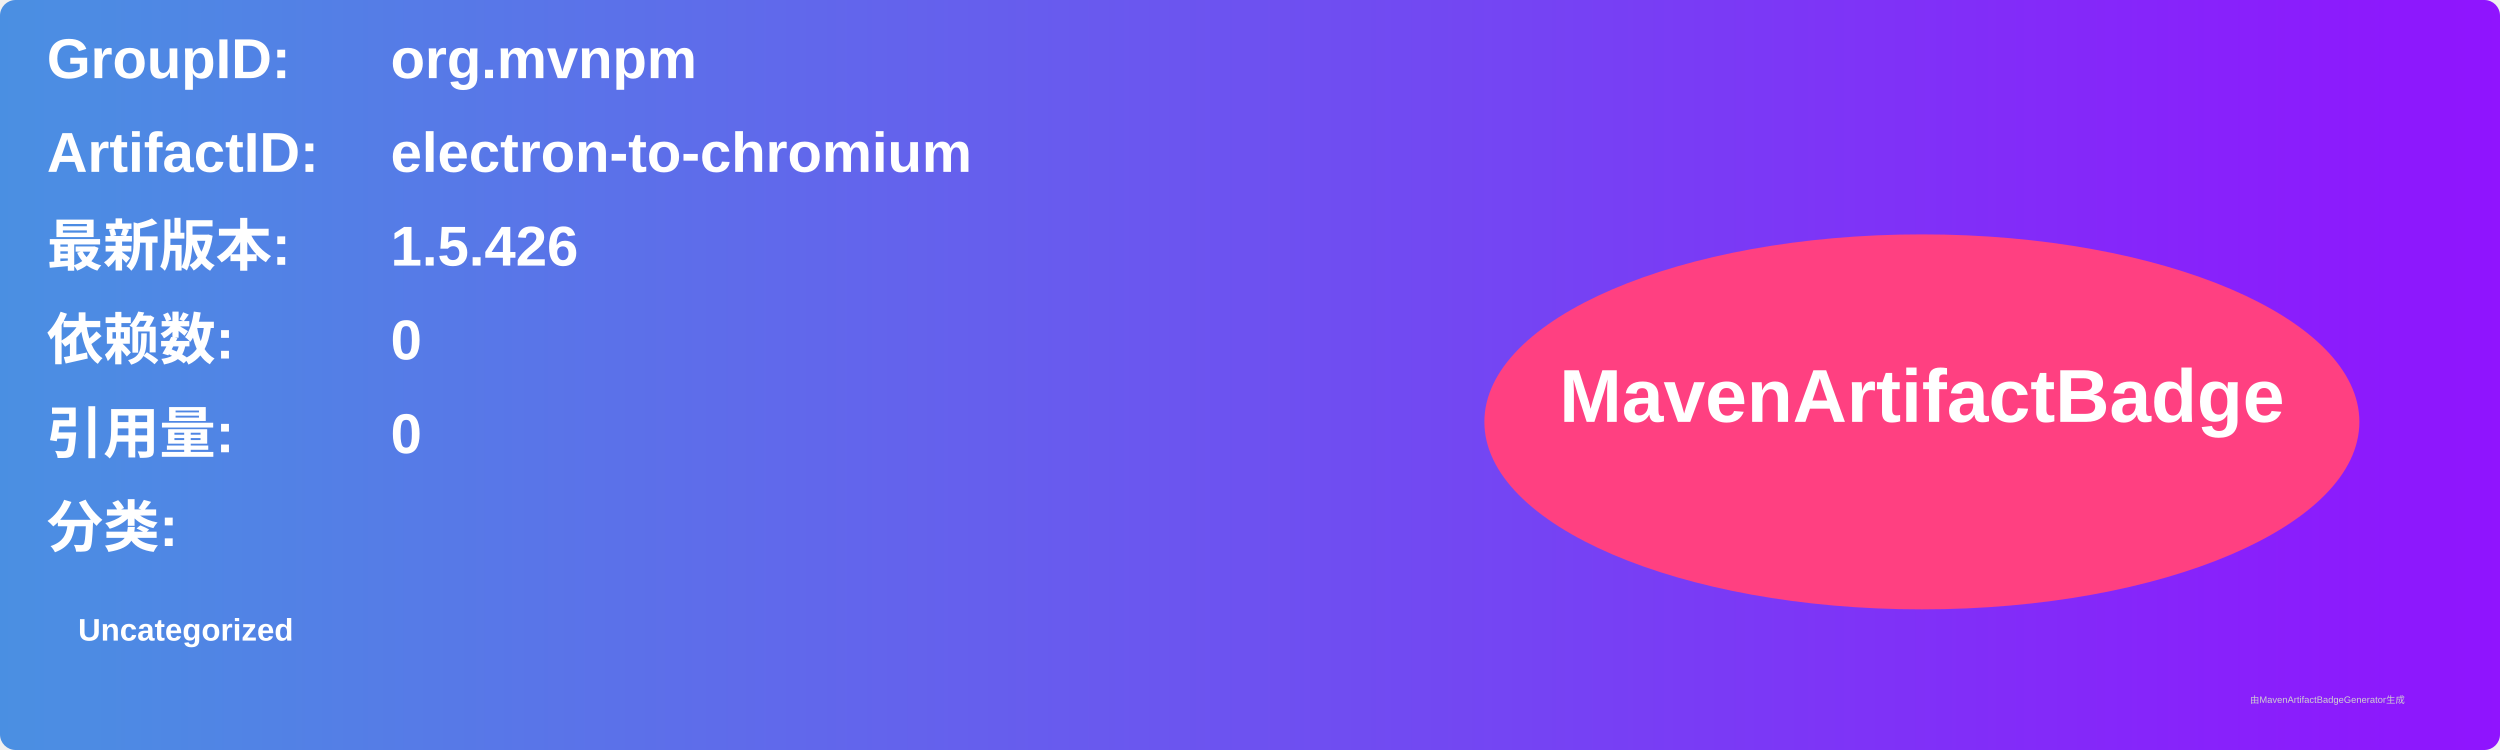
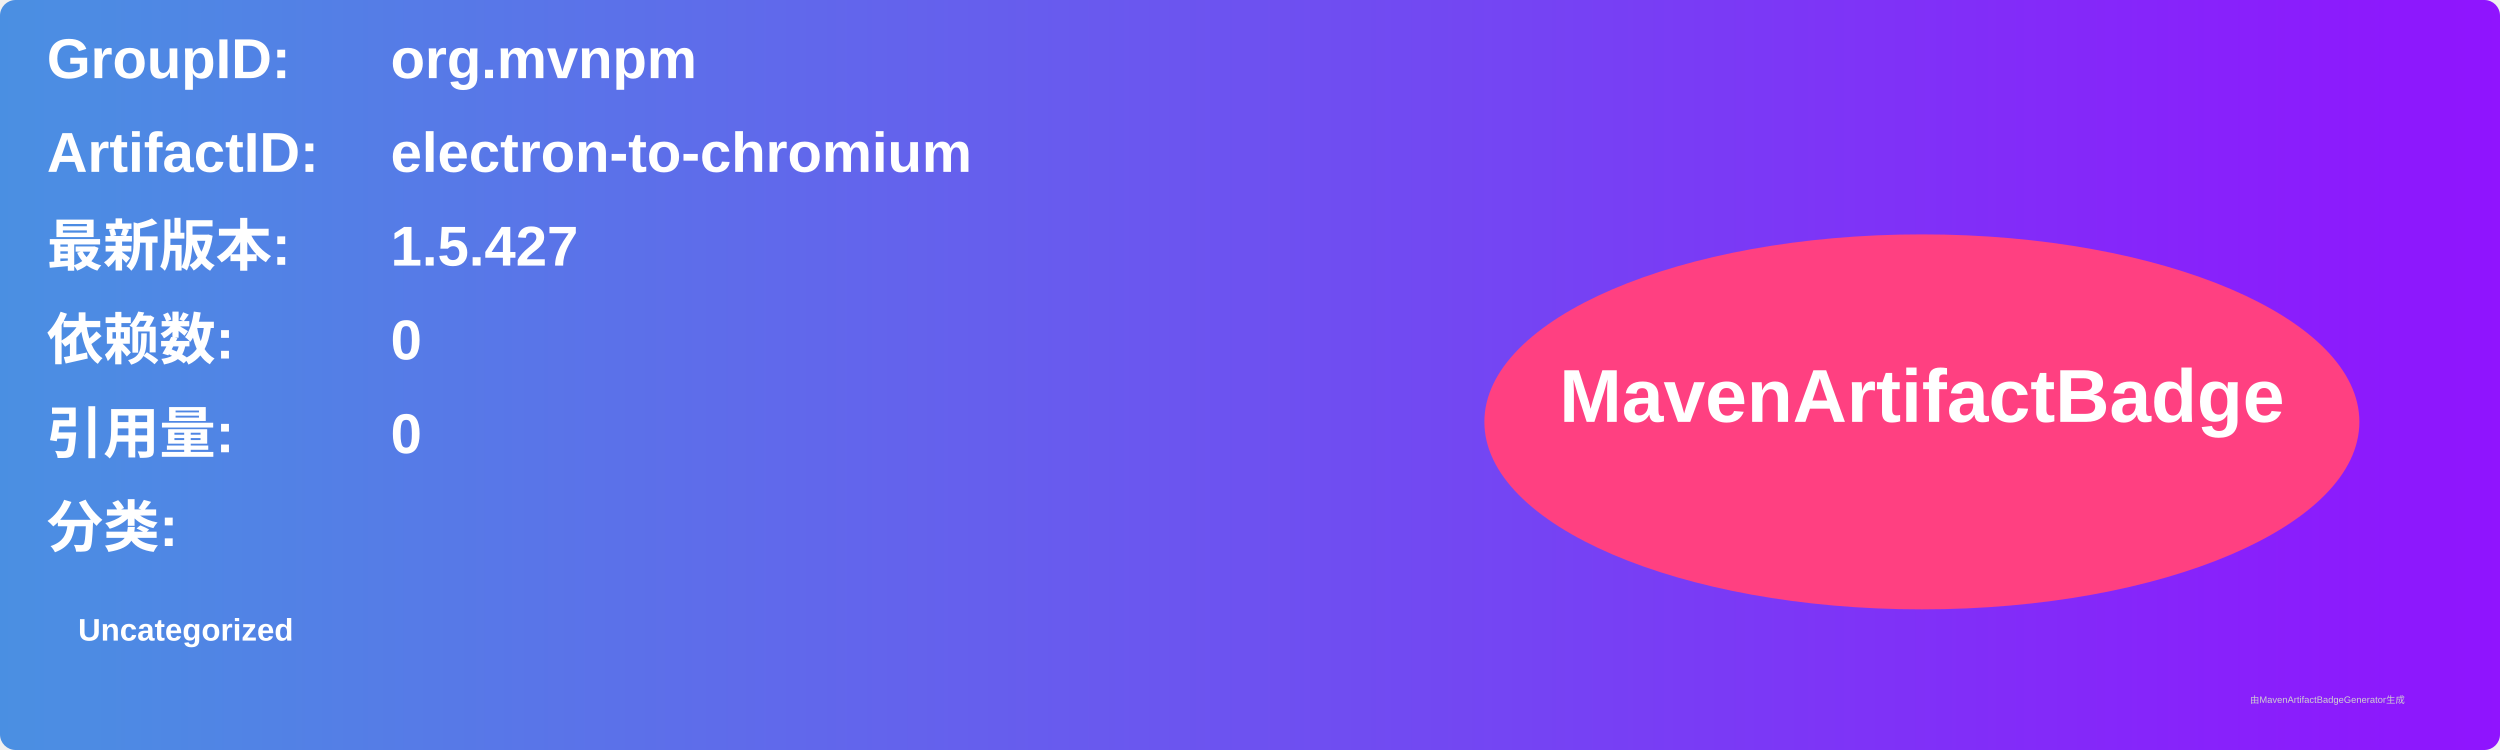
<svg xmlns="http://www.w3.org/2000/svg" width="800" height="240" viewBox="0 0 800 240">
  <linearGradient id="grad" x1="0%" y1="0%" x2="100%" y2="0%">
    <stop offset="0%" stop-color="#4a90e2" />
    <stop offset="100%" stop-color="#9013fe" />
  </linearGradient>
  <rect width="100%" height="100%" rx="5" ry="5" fill="url(#grad)" />
  <g transform="translate(15, 15)">
    <text x="0" y="10" font-family="Arial" font-size="18" fill="white" font-weight="bold" width="260">GroupID:</text>
    <text x="110" y="10" font-family="Arial" font-size="18" fill="white" font-weight="bold" width="460">org.mvnpm</text>
    <text x="0" y="40" font-family="Arial" font-size="18" fill="white" font-weight="bold" width="260">ArtifactID:</text>
    <text x="110" y="40" font-family="Arial" font-size="18" fill="white" font-weight="bold" width="460">electron-to-chromium</text>
    <text x="0" y="70" font-family="Arial" font-size="18" fill="white" font-weight="bold">最新版本:</text>
    <text x="110" y="70" font-family="Arial" font-size="18" fill="white" font-weight="bold">
-       <tspan font-weight="bold">1.5.426</tspan>
+       <tspan font-weight="bold">1.5.427</tspan>
    </text>
    <text x="0" y="100" font-family="Arial" font-size="18" fill="white" font-weight="bold">依赖数: </text>
    <text x="110" y="100" font-family="Arial" font-size="18" fill="white">
      <tspan font-weight="bold">0</tspan>
    </text>
    <text x="0" y="130" font-family="Arial" font-size="18" fill="white" font-weight="bold">引用量: </text>
    <text x="110" y="130" font-family="Arial" font-size="18" fill="white">
      <tspan font-weight="bold">0</tspan>
    </text>
    <text x="0" y="160" font-family="Arial" font-size="18" fill="white" font-weight="bold">分类:</text>
    <text x="10" y="190" font-family="Arial" font-size="10" fill="white">
      <tspan font-weight="bold">Uncategorized</tspan>
    </text>
    <ellipse cx="600" cy="120" rx="140" ry="60" fill="#ff4081" />
    <text x="600" y="120" text-anchor="middle" font-family="Arial" font-size="24" fill="white" font-weight="bold">MavenArtifactBadge</text>
  </g>
  <text x="720" y="225" font-family="Arial" font-size="3" fill="#d0d0d0">由MavenArtifactBadgeGenerator生成</text>
</svg>
